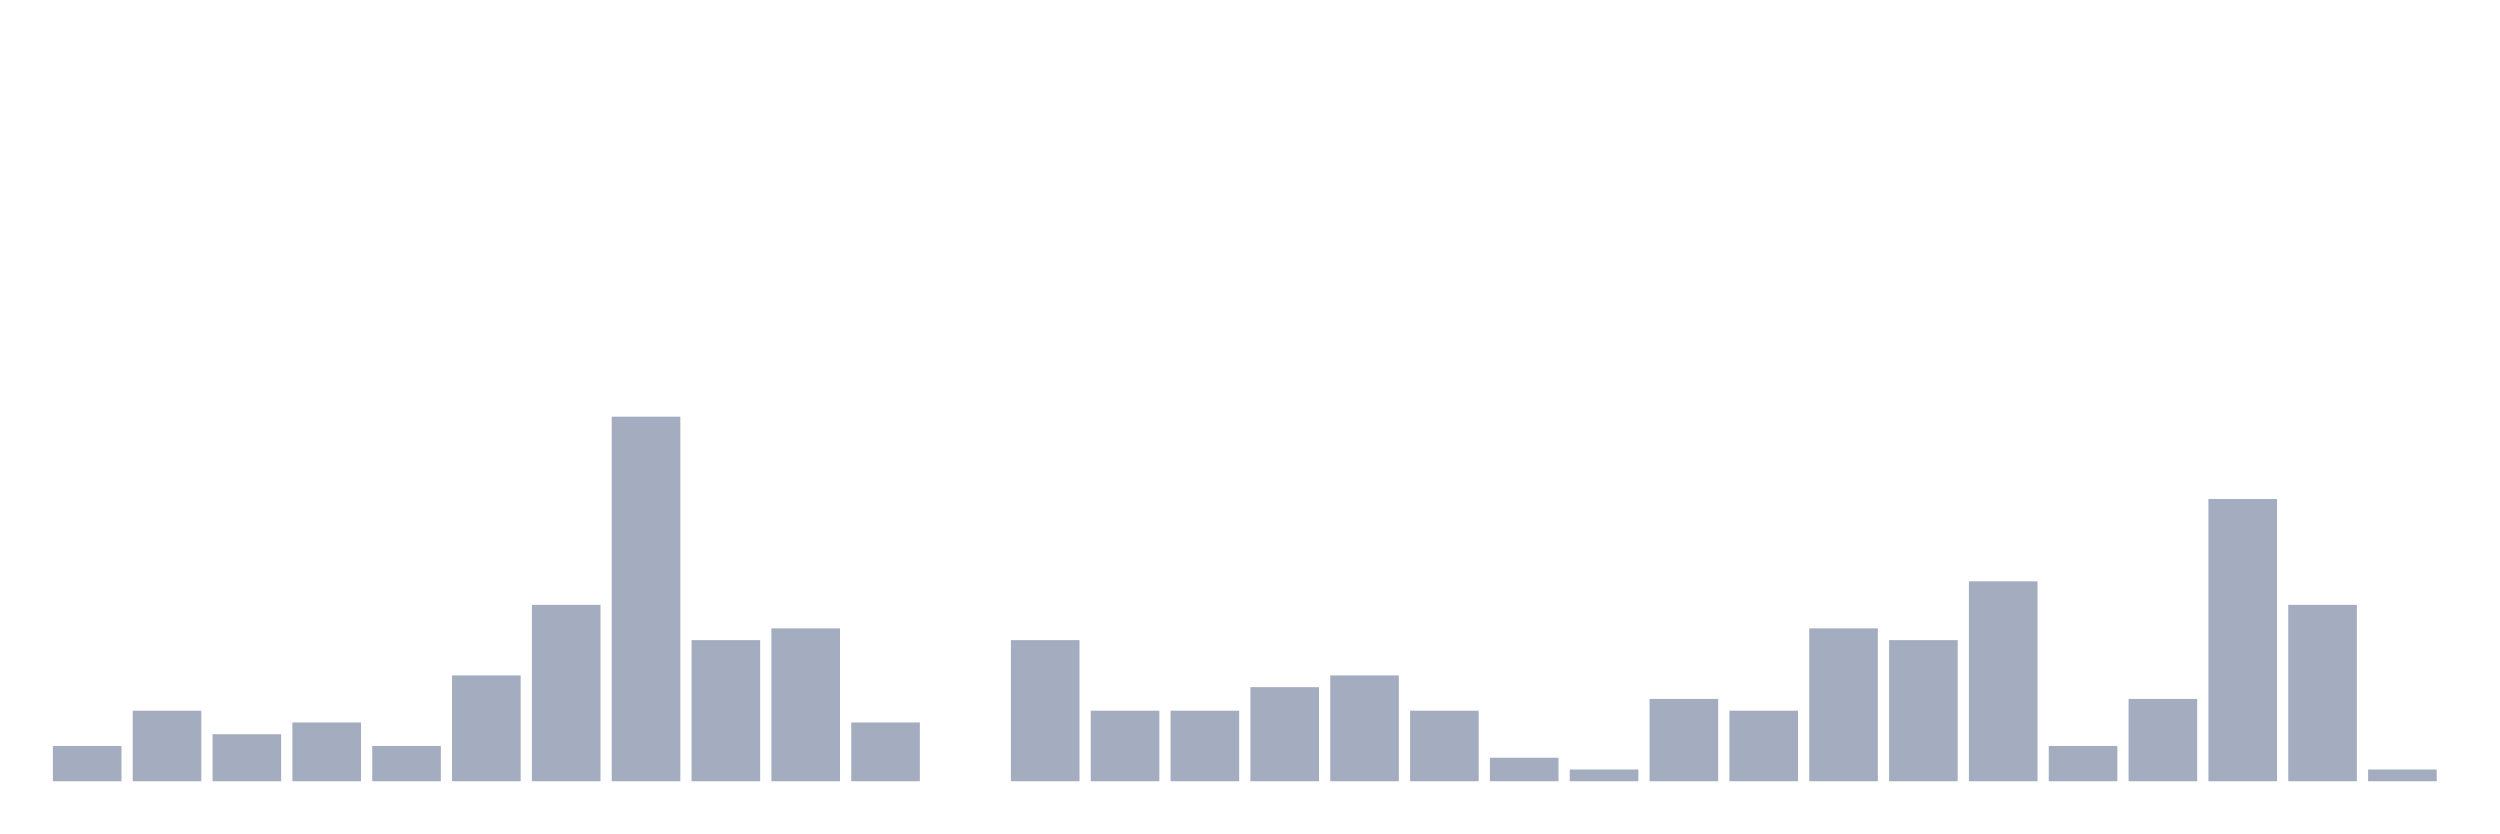
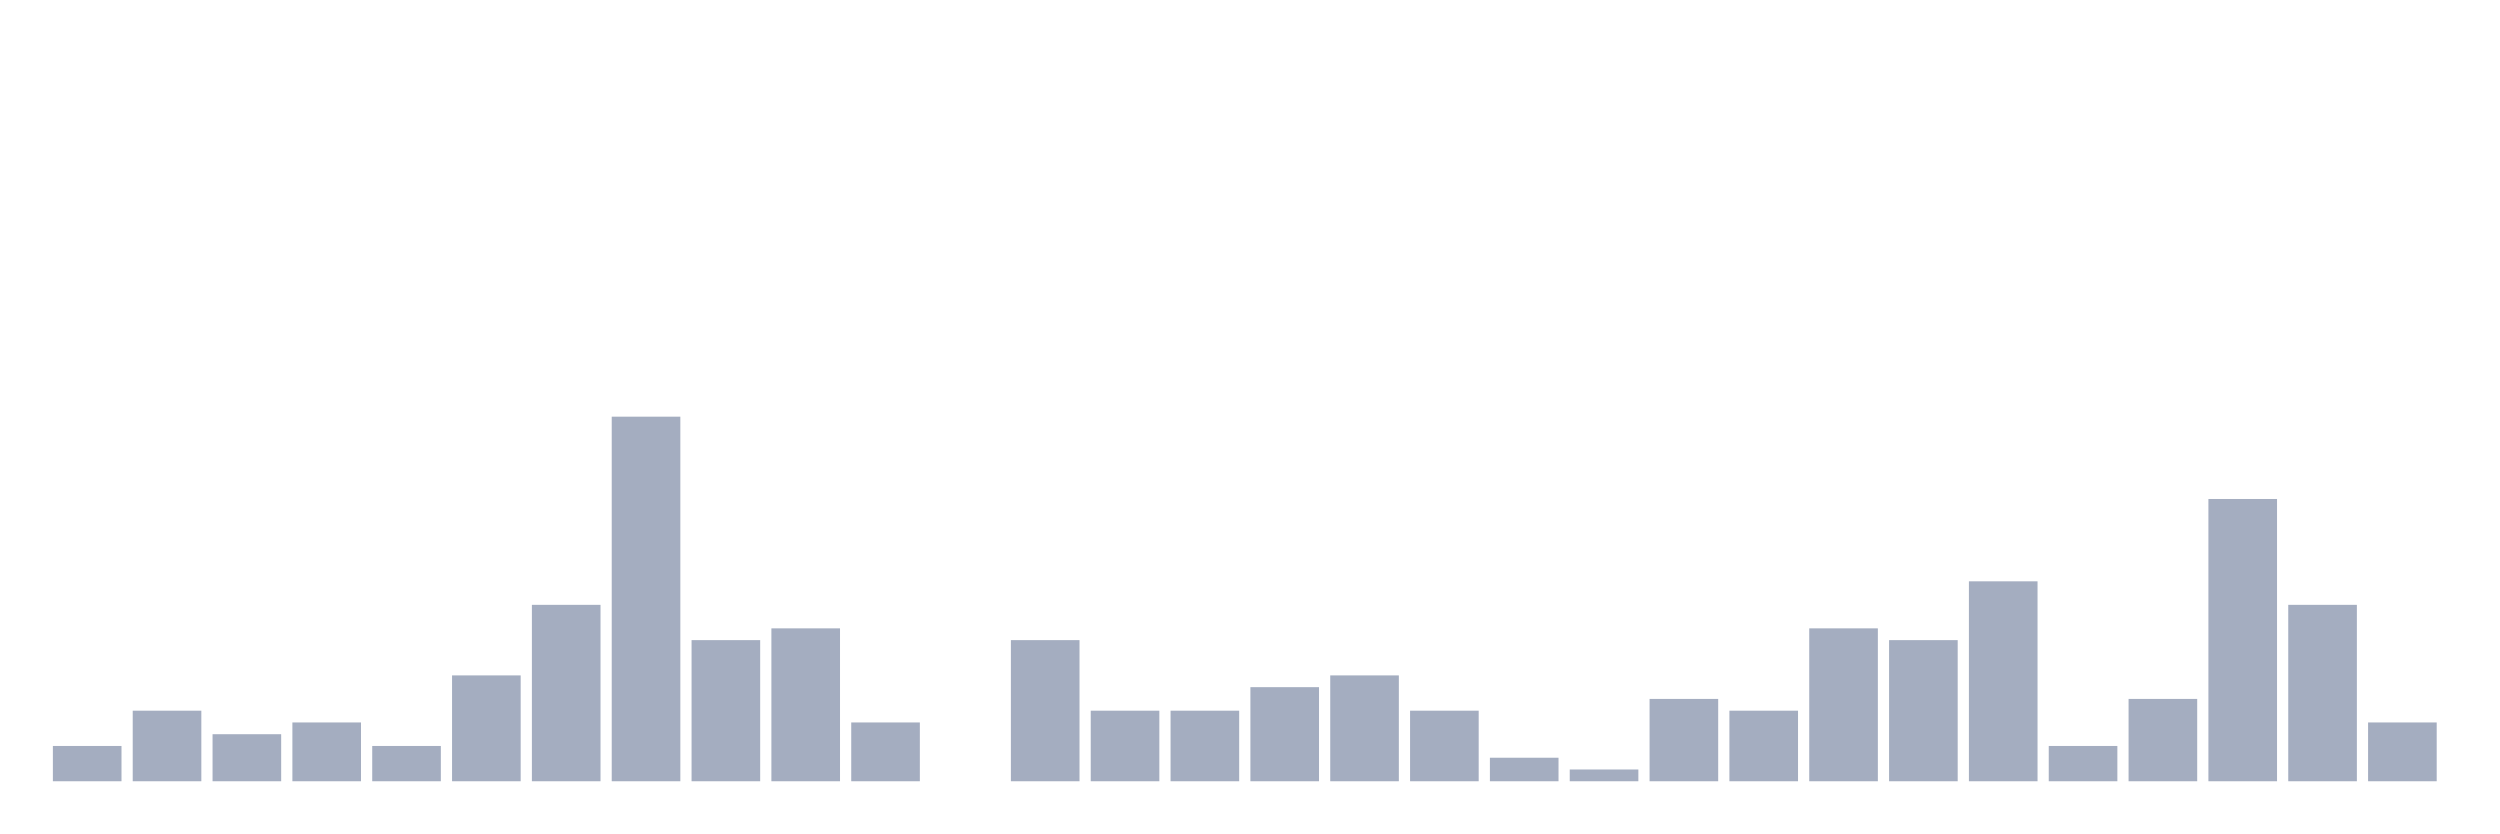
<svg xmlns="http://www.w3.org/2000/svg" viewBox="0 0 480 160">
  <g transform="translate(10,10)">
    <rect class="bar" x="0.153" width="13.175" y="133.226" height="6.774" fill="rgb(164,173,192)" />
    <rect class="bar" x="15.482" width="13.175" y="126.452" height="13.548" fill="rgb(164,173,192)" />
    <rect class="bar" x="30.81" width="13.175" y="130.968" height="9.032" fill="rgb(164,173,192)" />
    <rect class="bar" x="46.138" width="13.175" y="128.71" height="11.29" fill="rgb(164,173,192)" />
    <rect class="bar" x="61.466" width="13.175" y="133.226" height="6.774" fill="rgb(164,173,192)" />
    <rect class="bar" x="76.794" width="13.175" y="119.677" height="20.323" fill="rgb(164,173,192)" />
    <rect class="bar" x="92.123" width="13.175" y="106.129" height="33.871" fill="rgb(164,173,192)" />
    <rect class="bar" x="107.451" width="13.175" y="70" height="70" fill="rgb(164,173,192)" />
    <rect class="bar" x="122.779" width="13.175" y="112.903" height="27.097" fill="rgb(164,173,192)" />
    <rect class="bar" x="138.107" width="13.175" y="110.645" height="29.355" fill="rgb(164,173,192)" />
    <rect class="bar" x="153.436" width="13.175" y="128.71" height="11.29" fill="rgb(164,173,192)" />
    <rect class="bar" x="168.764" width="13.175" y="140" height="0" fill="rgb(164,173,192)" />
    <rect class="bar" x="184.092" width="13.175" y="112.903" height="27.097" fill="rgb(164,173,192)" />
    <rect class="bar" x="199.42" width="13.175" y="126.452" height="13.548" fill="rgb(164,173,192)" />
    <rect class="bar" x="214.748" width="13.175" y="126.452" height="13.548" fill="rgb(164,173,192)" />
    <rect class="bar" x="230.077" width="13.175" y="121.935" height="18.065" fill="rgb(164,173,192)" />
    <rect class="bar" x="245.405" width="13.175" y="119.677" height="20.323" fill="rgb(164,173,192)" />
    <rect class="bar" x="260.733" width="13.175" y="126.452" height="13.548" fill="rgb(164,173,192)" />
    <rect class="bar" x="276.061" width="13.175" y="135.484" height="4.516" fill="rgb(164,173,192)" />
    <rect class="bar" x="291.39" width="13.175" y="137.742" height="2.258" fill="rgb(164,173,192)" />
    <rect class="bar" x="306.718" width="13.175" y="124.194" height="15.806" fill="rgb(164,173,192)" />
    <rect class="bar" x="322.046" width="13.175" y="126.452" height="13.548" fill="rgb(164,173,192)" />
    <rect class="bar" x="337.374" width="13.175" y="110.645" height="29.355" fill="rgb(164,173,192)" />
    <rect class="bar" x="352.702" width="13.175" y="112.903" height="27.097" fill="rgb(164,173,192)" />
    <rect class="bar" x="368.031" width="13.175" y="101.613" height="38.387" fill="rgb(164,173,192)" />
    <rect class="bar" x="383.359" width="13.175" y="133.226" height="6.774" fill="rgb(164,173,192)" />
    <rect class="bar" x="398.687" width="13.175" y="124.194" height="15.806" fill="rgb(164,173,192)" />
    <rect class="bar" x="414.015" width="13.175" y="85.806" height="54.194" fill="rgb(164,173,192)" />
    <rect class="bar" x="429.344" width="13.175" y="106.129" height="33.871" fill="rgb(164,173,192)" />
-     <rect class="bar" x="444.672" width="13.175" y="137.742" height="2.258" fill="rgb(164,173,192)" />
+     <rect class="bar" x="444.672" width="13.175" y="128.71" height="11.29" fill="rgb(164,173,192)" />
  </g>
</svg>
